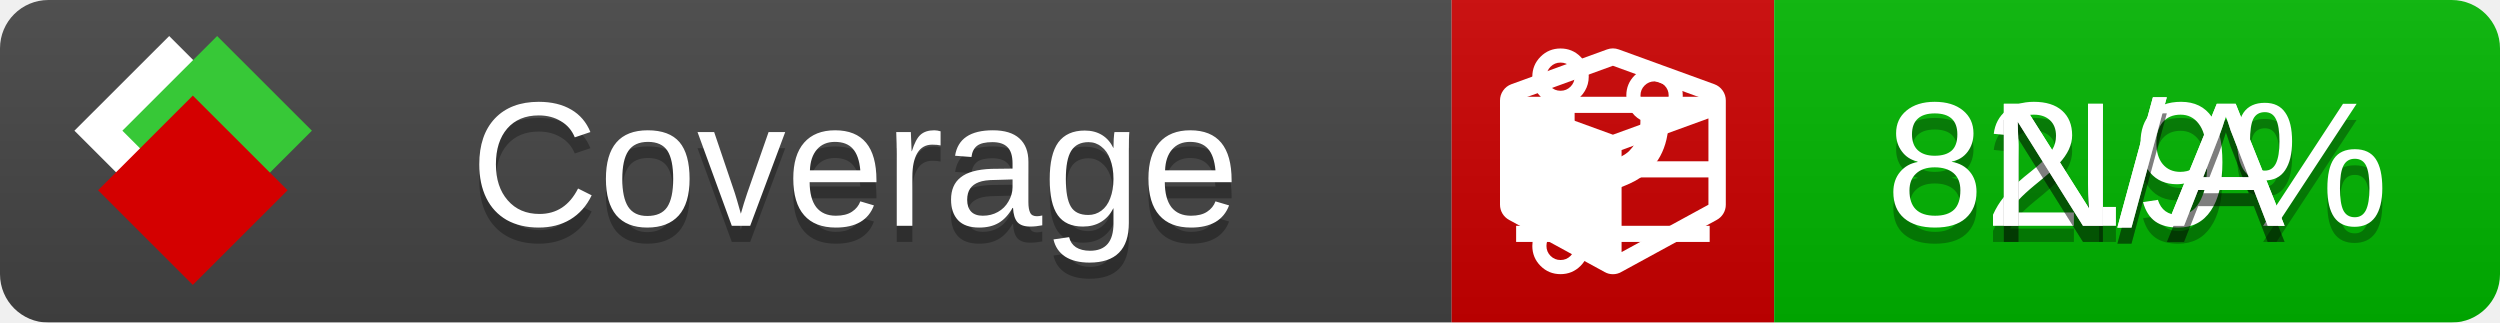
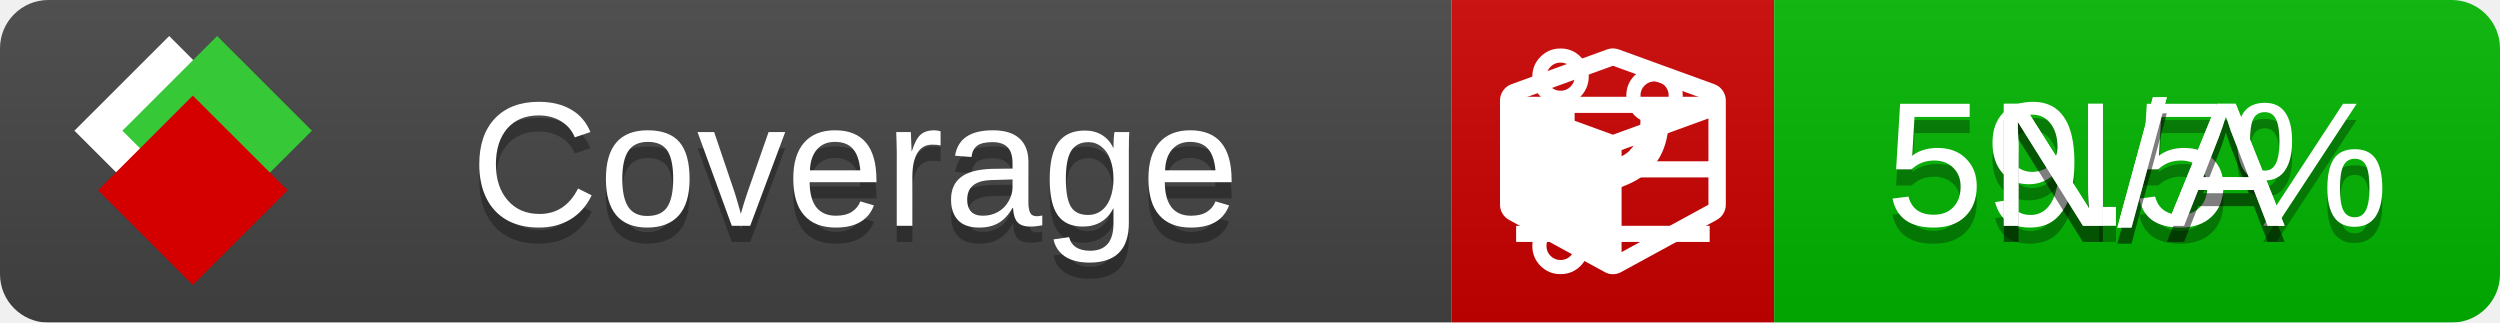
<svg xmlns="http://www.w3.org/2000/svg" xmlns:xlink="http://www.w3.org/1999/xlink" width="155" height="20">
  <style type="text/css">
          
            @keyframes fade1 {
                0% { visibility: visible; opacity: 1; }
               27% { visibility: visible; opacity: 1; }
               33% { visibility: hidden; opacity: 0; }
               60% { visibility: hidden; opacity: 0; }
               66% { visibility: hidden; opacity: 0; }
               93% { visibility: hidden; opacity: 0; }
              100% { visibility: visible; opacity: 1; }
            }
            @keyframes fade2 {
                0% { visibility: hidden; opacity: 0; }
               27% { visibility: hidden; opacity: 0; }
               33% { visibility: visible; opacity: 1; }
               60% { visibility: visible; opacity: 1; }
               66% { visibility: hidden; opacity: 0; }
               93% { visibility: hidden; opacity: 0; }
              100% { visibility: hidden; opacity: 0; }
            }
            @keyframes fade3 {
                0% { visibility: hidden; opacity: 0; }
               27% { visibility: hidden; opacity: 0; }
               33% { visibility: hidden; opacity: 0; }
               60% { visibility: hidden; opacity: 0; }
               66% { visibility: visible; opacity: 1; }
               93% { visibility: visible; opacity: 1; }
              100% { visibility: hidden; opacity: 0; }
            }
            .linecoverage {
                animation-duration: 15s;
                animation-name: fade1;
                animation-iteration-count: infinite;
            }
            .branchcoverage {
                animation-duration: 15s;
                animation-name: fade2;
                animation-iteration-count: infinite;
            }
            .methodcoverage {
                animation-duration: 15s;
                animation-name: fade3;
                animation-iteration-count: infinite;
            }
          
    </style>
  <defs>
    <linearGradient id="gradient" x2="0" y2="100%">
      <stop offset="0" stop-color="#bbb" stop-opacity=".1" />
      <stop offset="1" stop-opacity=".1" />
    </linearGradient>
    <linearGradient id="c">
      <stop offset="0" stop-color="#d40000" />
      <stop offset="1" stop-color="#ff2a2a" />
    </linearGradient>
    <linearGradient id="a">
      <stop offset="0" stop-color="#e0e0de" />
      <stop offset="1" stop-color="#fff" />
    </linearGradient>
    <linearGradient id="b">
      <stop offset="0" stop-color="#37c837" />
      <stop offset="1" stop-color="#217821" />
    </linearGradient>
    <linearGradient xlink:href="#a" id="e" x1="106.44" x2="69.96" y1="-11.96" y2="-46.84" gradientTransform="matrix(-.8426 -.00045 -.00045 -.8426 -94.27 -75.82)" gradientUnits="userSpaceOnUse" />
    <linearGradient xlink:href="#b" id="f" x1="56.19" x2="77.97" y1="-23.45" y2="10.62" gradientTransform="matrix(.8426 .00045 .00045 .8426 94.27 75.82)" gradientUnits="userSpaceOnUse" />
    <linearGradient xlink:href="#c" id="g" x1="79.98" x2="132.9" y1="10.79" y2="10.79" gradientTransform="matrix(.8426 .00045 .00045 .8426 94.27 75.82)" gradientUnits="userSpaceOnUse" />
    <mask id="mask">
      <rect width="155" height="20" rx="3" fill="#fff" />
    </mask>
    <g id="icon" transform="matrix(.04486 0 0 .04481 -.48 -.63)">
      <rect width="52.92" height="52.92" x="-109.72" y="-27.13" fill="url(#e)" transform="rotate(-135)" />
      <rect width="52.92" height="52.92" x="70.19" y="-39.18" fill="url(#f)" transform="rotate(45)" />
      <rect width="52.92" height="52.92" x="80.05" y="-15.74" fill="url(#g)" transform="rotate(45)" />
    </g>
  </defs>
  <g mask="url(#mask)">
    <rect x="0" y="0" width="90" height="20" fill="#444" />
    <rect x="90" y="0" width="20" height="20" fill="#c00" />
    <rect x="110" y="0" width="45" height="20" fill="#00B600" />
    <rect x="0" y="0" width="155" height="20" fill="url(#gradient)" />
  </g>
  <g>
    <path class="linecoverage" stroke="#fff" d="M94 6.5 h12 M94 10.5 h12 M94 14.5 h12" />
    <path class="branchcoverage" fill="#fff" d="m 97.628,15.247 q 0,-0.364 -0.255,-0.619 -0.255,-0.255 -0.619,-0.255 -0.364,0 -0.619,0.255 -0.255,0.255 -0.255,0.619 0,0.364 0.255,0.619 0.255,0.255 0.619,0.255 0.364,0 0.619,-0.255 0.255,-0.255 0.255,-0.619 z m 0,-10.493 q 0,-0.364 -0.255,-0.619 -0.255,-0.255 -0.619,-0.255 -0.364,0 -0.619,0.255 -0.255,0.255 -0.255,0.619 0,0.364 0.255,0.619 0.255,0.255 0.619,0.255 0.364,0 0.619,-0.255 0.255,-0.255 0.255,-0.619 z m 5.83,1.166 q 0,-0.364 -0.255,-0.619 -0.255,-0.255 -0.619,-0.255 -0.364,0 -0.619,0.255 -0.255,0.255 -0.255,0.619 0,0.364 0.255,0.619 0.255,0.255 0.619,0.255 0.364,0 0.619,-0.255 0.255,-0.255 0.255,-0.619 z m 0.874,0 q 0,0.474 -0.237,0.879 -0.237,0.405 -0.638,0.633 -0.018,2.614 -2.059,3.771 -0.619,0.346 -1.849,0.738 -1.166,0.364 -1.544,0.647 -0.378,0.282 -0.378,0.911 l 0,0.237 q 0.401,0.228 0.638,0.633 0.237,0.405 0.237,0.879 0,0.729 -0.51,1.239 -0.51,0.51 -1.239,0.51 -0.729,0 -1.239,-0.51 -0.51,-0.51 -0.51,-1.239 0,-0.474 0.237,-0.879 0.237,-0.405 0.638,-0.633 l 0,-7.469 q -0.401,-0.228 -0.638,-0.633 -0.237,-0.405 -0.237,-0.879 0,-0.729 0.51,-1.239 0.51,-0.51 1.239,-0.51 0.729,0 1.239,0.51 0.51,0.51 0.51,1.239 0,0.474 -0.237,0.879 -0.237,0.405 -0.638,0.633 l 0,4.527 q 0.492,-0.237 1.403,-0.519 0.501,-0.155 0.797,-0.269 0.296,-0.114 0.642,-0.282 0.346,-0.169 0.537,-0.36 0.191,-0.191 0.369,-0.465 0.178,-0.273 0.255,-0.633 0.077,-0.36 0.077,-0.833 -0.401,-0.228 -0.638,-0.633 -0.237,-0.405 -0.237,-0.879 0,-0.729 0.51,-1.239 0.51,-0.51 1.239,-0.51 0.729,0 1.239,0.51 0.51,0.51 0.51,1.239 z" />
    <path class="methodcoverage" fill="#fff" d="m 100.538,15.629 5.385,-2.936 v -5.351 l -5.385,1.96 z M 100,8.351 105.873,6.214 100,4.077 94.127,6.214 Z m 7,-2.12 v 6.462 q 0,0.294 -0.151,0.547 -0.151,0.252 -0.412,0.395 l -5.923,3.231 q -0.236,0.135 -0.513,0.135 -0.278,0 -0.513,-0.135 l -5.923,-3.231 Q 93.303,13.492 93.151,13.239 93,12.987 93,12.692 v -6.462 q 0,-0.337 0.194,-0.614 0.194,-0.278 0.513,-0.395 l 5.923,-2.154 q 0.185,-0.067 0.37,-0.067 0.185,0 0.37,0.067 l 5.923,2.154 q 0.32,0.118 0.513,0.395 Q 107,5.894 107,6.231 Z" />
  </g>
  <g fill="#fff" text-anchor="middle" font-family="Verdana,Arial,Geneva,sans-serif" font-size="11">
    <a xlink:href="https://github.com/danielpalme/ReportGenerator" target="_top">
      <use xlink:href="#icon" transform="translate(3,1) scale(3.5)" />
    </a>
    <text x="53" y="15" fill="#010101" fill-opacity=".3">Coverage</text>
    <text x="53" y="14" fill="#fff">Coverage</text>
-     <text class="linecoverage" x="132.5" y="15" fill="#010101" fill-opacity=".3">82.9%</text>
-     <text class="linecoverage" x="132.5" y="14">82.9%</text>
+     <text class="linecoverage" x="132.5" y="15" fill="#010101" fill-opacity=".3">59.5%</text>
+     <text class="linecoverage" x="132.5" y="14">59.5%</text>
    <text class="branchcoverage" x="132.5" y="15" fill="#010101" fill-opacity=".3">N/A</text>
    <text class="branchcoverage" x="132.5" y="14">N/A</text>
    <text class="methodcoverage" x="132.5" y="15" fill="#010101" fill-opacity=".3">N/A</text>
    <text class="methodcoverage" x="132.5" y="14">N/A</text>
  </g>
  <g>
    <rect class="linecoverage" x="90" y="0" width="65" height="20" fill-opacity="0" />
    <rect class="branchcoverage" x="90" y="0" width="65" height="20" fill-opacity="0" />
    <rect class="methodcoverage" x="90" y="0" width="65" height="20" fill-opacity="0" />
  </g>
</svg>
